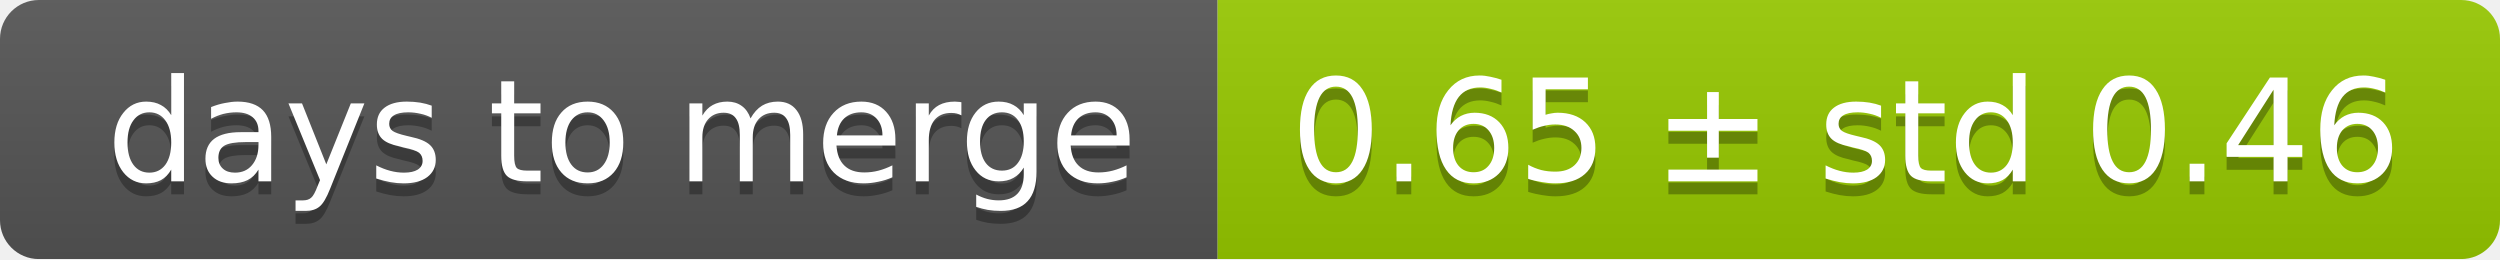
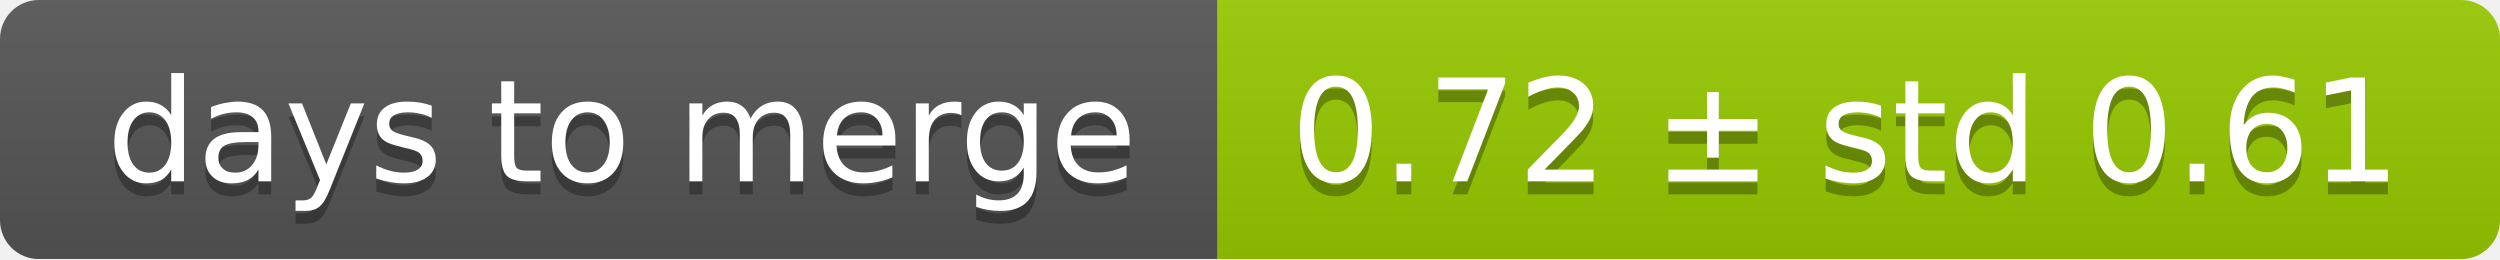
<svg xmlns="http://www.w3.org/2000/svg" width="193" height="20">
  <linearGradient id="smooth" x2="0" y2="100%">
    <stop offset="0" stop-color="#bbb" stop-opacity=".1" />
    <stop offset="1" stop-opacity=".1" />
  </linearGradient>
  <mask id="round">
    <rect width="193" height="20" rx="3" fill="#fff" />
  </mask>
  <g mask="url(#round)">
    <rect width="94" height="20" fill="#555" />
    <rect x="94" width="99" height="20" fill="#97ca00" />
    <rect width="193" height="20" fill="url(#smooth)" />
  </g>
  <g fill="#fff" text-anchor="middle" font-family="DejaVu Sans,Verdana,Geneva,sans-serif" font-size="11">
    <text x="48" y="15" fill="#010101" fill-opacity=".3">days to merge</text>
    <text x="48" y="14">days to merge</text>
-     <text x="142.5" y="15" fill="#010101" fill-opacity=".3">0.65 ± std 0.46</text>
-     <text x="142.5" y="14">0.65 ± std 0.46</text>
+     <text x="142.5" y="15" fill="#010101" fill-opacity=".3">0.72 ± std 0.61</text>
+     <text x="142.5" y="14">0.72 ± std 0.61</text>
  </g>
</svg>
